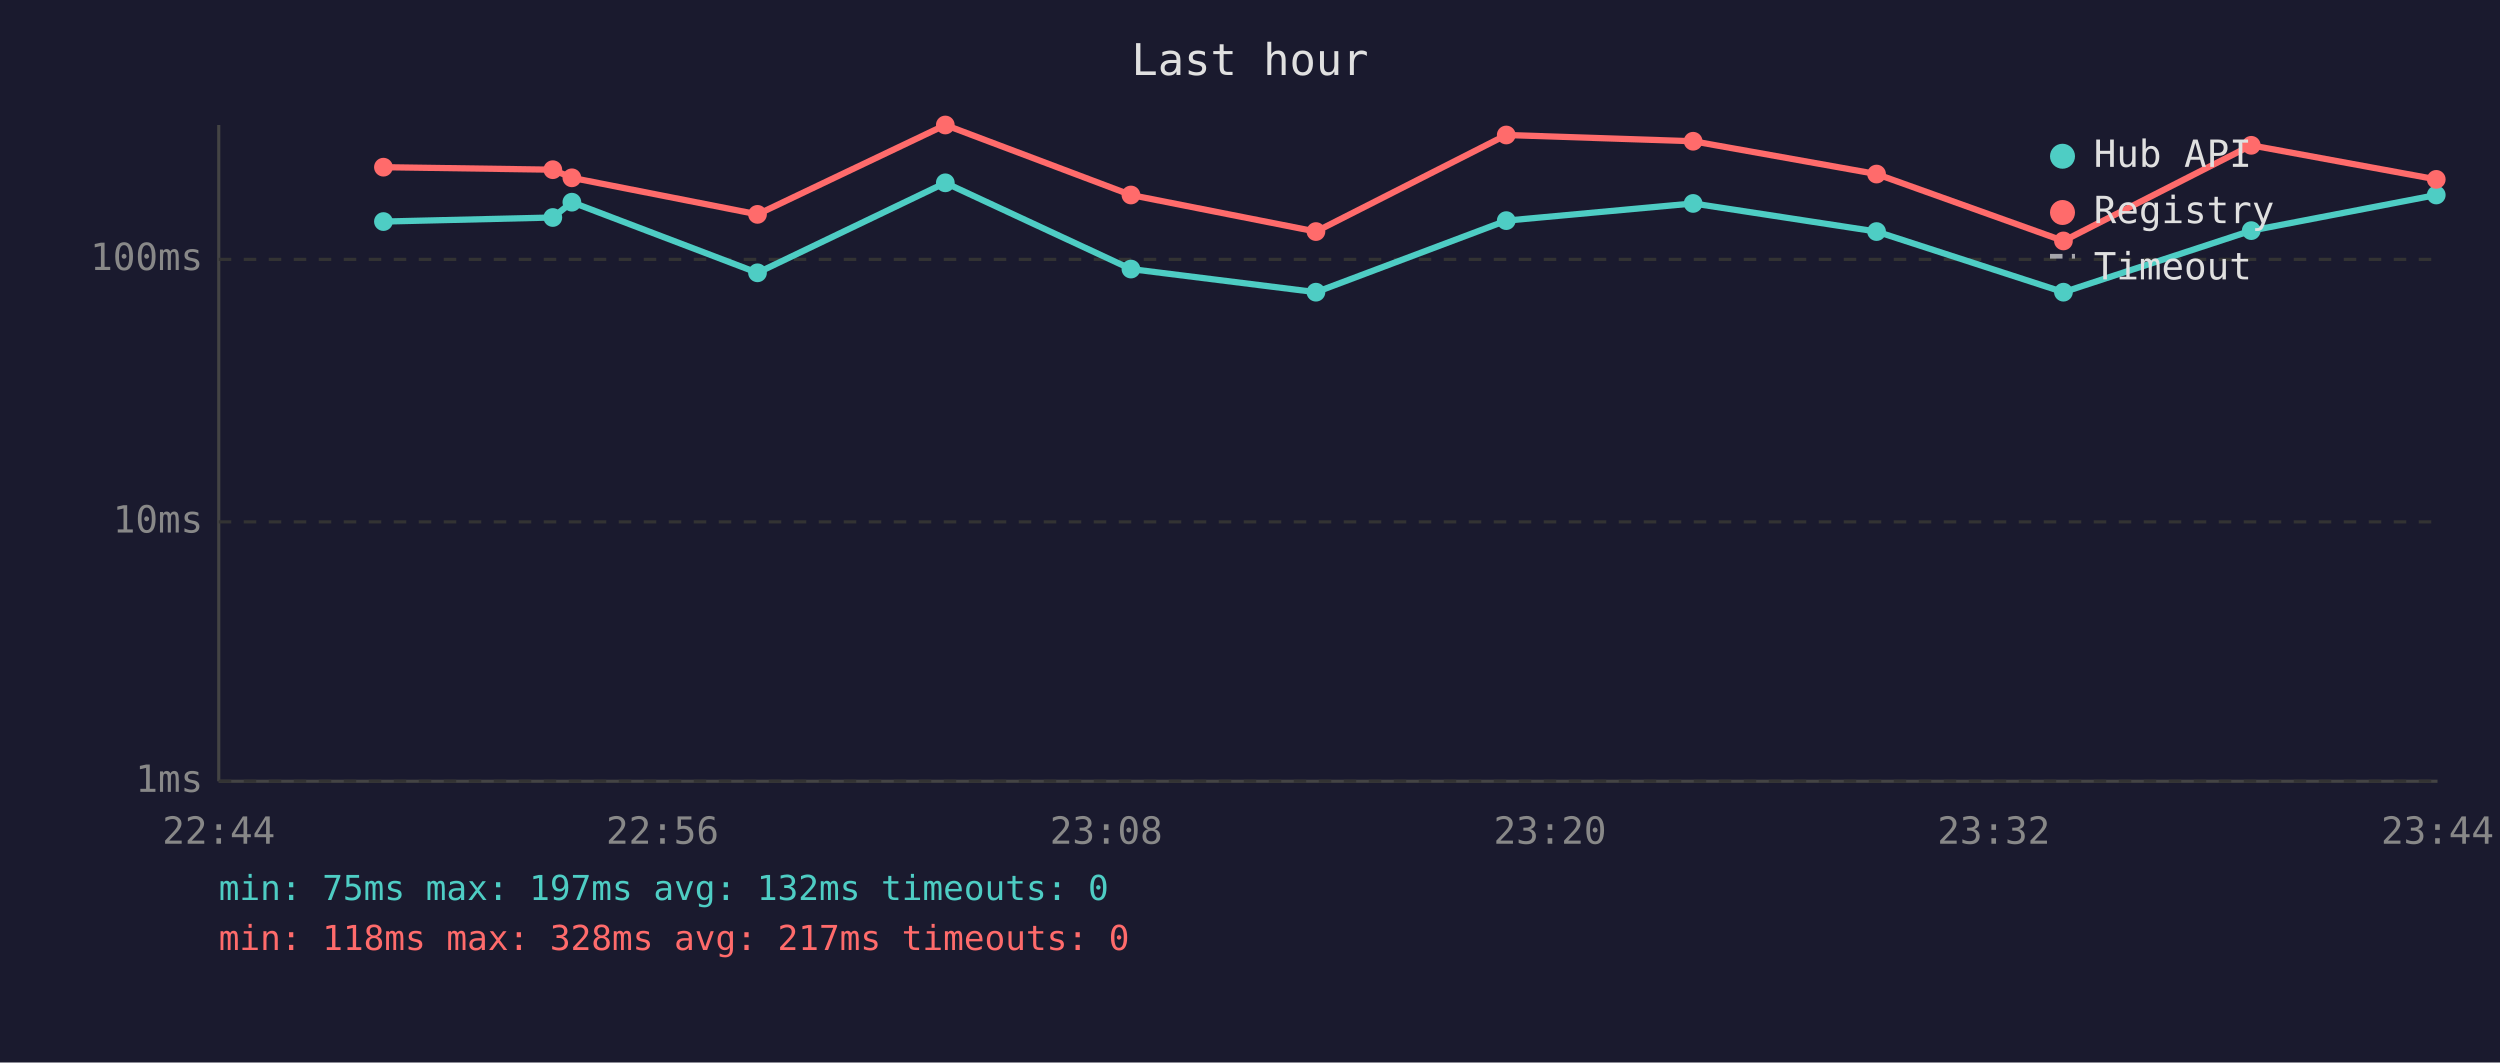
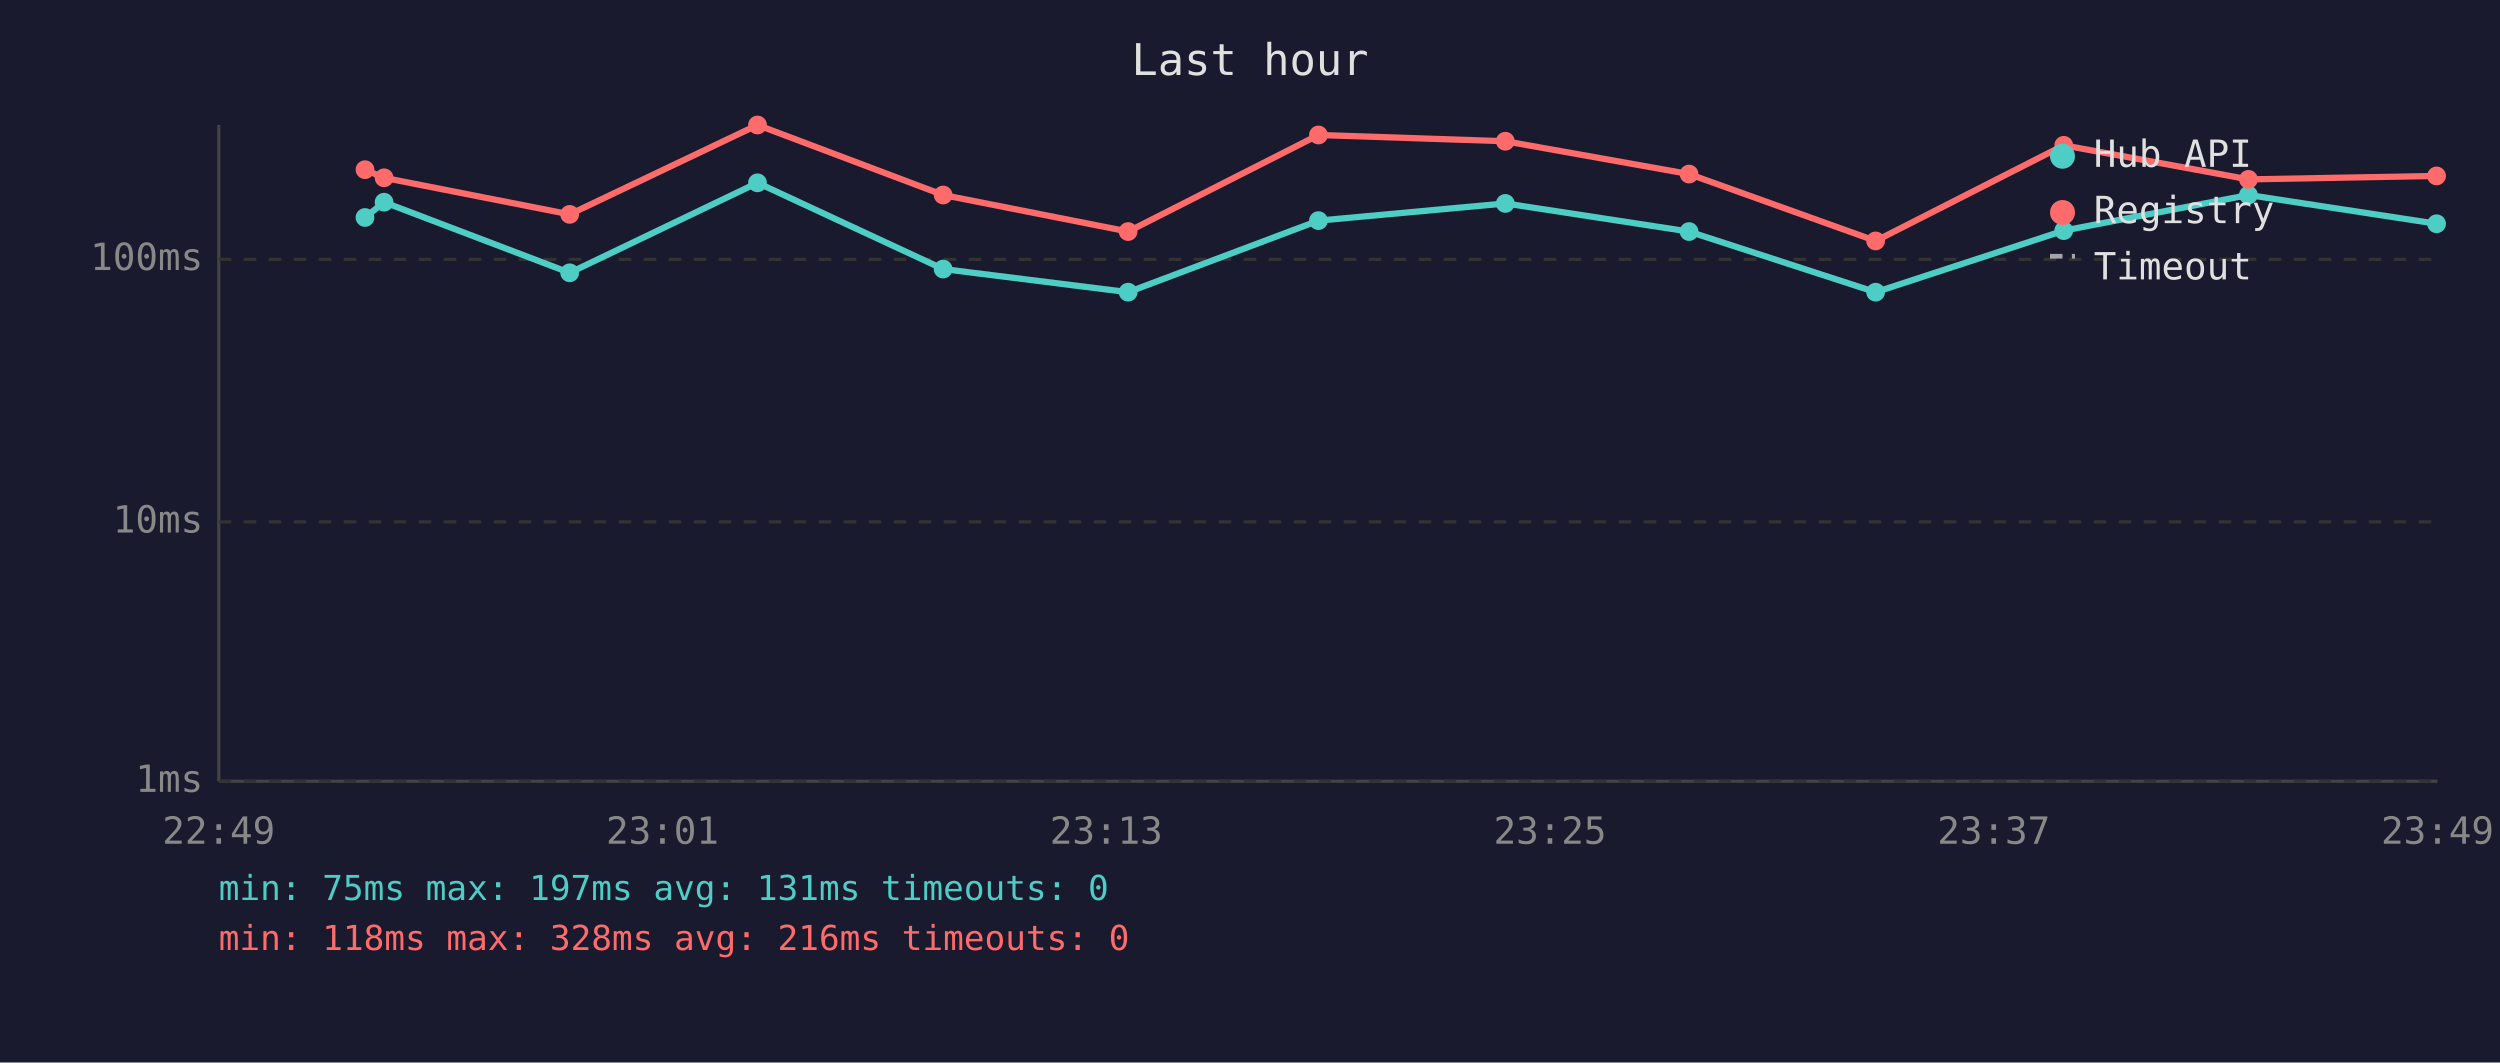
<svg xmlns="http://www.w3.org/2000/svg" viewBox="0 0 800 340" font-family="monospace" font-size="12">
  <rect width="800" height="340" fill="#1a1a2e" />
  <text x="400" y="24" fill="#e0e0e0" font-size="14" text-anchor="middle">Last hour</text>
  <line x1="70" y1="40" x2="70" y2="250" stroke="#444" stroke-width="1" />
  <line x1="70" y1="250" x2="780" y2="250" stroke="#444" stroke-width="1" />
  <line x1="70" y1="250" x2="780" y2="250" stroke="#333" stroke-width="1" stroke-dasharray="4" />
  <text x="65" y="250" fill="#888" text-anchor="end" dominant-baseline="middle">1ms</text>
  <line x1="70" y1="167" x2="780" y2="167" stroke="#333" stroke-width="1" stroke-dasharray="4" />
  <text x="65" y="167" fill="#888" text-anchor="end" dominant-baseline="middle">10ms</text>
  <line x1="70" y1="83" x2="780" y2="83" stroke="#333" stroke-width="1" stroke-dasharray="4" />
  <text x="65" y="83" fill="#888" text-anchor="end" dominant-baseline="middle">100ms</text>
-   <text x="70" y="270" fill="#888" text-anchor="middle">22:44</text>
-   <text x="212" y="270" fill="#888" text-anchor="middle">22:56</text>
-   <text x="354" y="270" fill="#888" text-anchor="middle">23:08</text>
-   <text x="496" y="270" fill="#888" text-anchor="middle">23:20</text>
-   <text x="638" y="270" fill="#888" text-anchor="middle">23:32</text>
-   <text x="780" y="270" fill="#888" text-anchor="middle">23:44</text>
-   <polyline points="122.7,70.9 176.9,69.6 183.0,64.7 242.4,87.3 302.5,58.5 361.9,86.1 421.1,93.5 482.0,70.6 541.8,65.1 600.5,74.1 660.3,93.5 720.4,73.8 779.6,62.4" fill="none" stroke="#4ecdc4" stroke-width="2" opacity="1" />
-   <circle cx="122.7" cy="70.9" r="3" fill="#4ecdc4" />
-   <circle cx="176.9" cy="69.6" r="3" fill="#4ecdc4" />
-   <circle cx="183.0" cy="64.7" r="3" fill="#4ecdc4" />
-   <circle cx="242.4" cy="87.3" r="3" fill="#4ecdc4" />
-   <circle cx="302.5" cy="58.5" r="3" fill="#4ecdc4" />
-   <circle cx="361.9" cy="86.1" r="3" fill="#4ecdc4" />
-   <circle cx="421.1" cy="93.5" r="3" fill="#4ecdc4" />
-   <circle cx="482.0" cy="70.6" r="3" fill="#4ecdc4" />
-   <circle cx="541.8" cy="65.1" r="3" fill="#4ecdc4" />
-   <circle cx="600.5" cy="74.1" r="3" fill="#4ecdc4" />
-   <circle cx="660.3" cy="93.5" r="3" fill="#4ecdc4" />
-   <circle cx="720.4" cy="73.8" r="3" fill="#4ecdc4" />
-   <circle cx="779.6" cy="62.4" r="3" fill="#4ecdc4" />
-   <polyline points="122.7,53.5 176.9,54.3 183.0,56.9 242.4,68.6 302.5,40.0 361.9,62.4 421.1,74.1 482.0,43.2 541.8,45.2 600.5,55.7 660.3,77.1 720.4,46.5 779.6,57.4" fill="none" stroke="#ff6b6b" stroke-width="2" opacity="1" />
-   <circle cx="122.7" cy="53.5" r="3" fill="#ff6b6b" />
-   <circle cx="176.9" cy="54.3" r="3" fill="#ff6b6b" />
-   <circle cx="183.0" cy="56.9" r="3" fill="#ff6b6b" />
-   <circle cx="242.4" cy="68.6" r="3" fill="#ff6b6b" />
-   <circle cx="302.5" cy="40.0" r="3" fill="#ff6b6b" />
-   <circle cx="361.9" cy="62.4" r="3" fill="#ff6b6b" />
-   <circle cx="421.1" cy="74.1" r="3" fill="#ff6b6b" />
-   <circle cx="482.0" cy="43.2" r="3" fill="#ff6b6b" />
-   <circle cx="541.8" cy="45.2" r="3" fill="#ff6b6b" />
-   <circle cx="600.5" cy="55.7" r="3" fill="#ff6b6b" />
-   <circle cx="660.3" cy="77.1" r="3" fill="#ff6b6b" />
-   <circle cx="720.4" cy="46.5" r="3" fill="#ff6b6b" />
-   <circle cx="779.6" cy="57.4" r="3" fill="#ff6b6b" />
+   <text x="70" y="270" fill="#888" text-anchor="middle">22:49</text>
+   <text x="212" y="270" fill="#888" text-anchor="middle">23:01</text>
+   <text x="354" y="270" fill="#888" text-anchor="middle">23:13</text>
+   <text x="496" y="270" fill="#888" text-anchor="middle">23:25</text>
+   <text x="638" y="270" fill="#888" text-anchor="middle">23:37</text>
+   <text x="780" y="270" fill="#888" text-anchor="middle">23:49</text>
+   <polyline points="116.8,69.6 122.9,64.7 182.3,87.3 242.4,58.5 301.8,86.1 361.0,93.5 421.9,70.6 481.7,65.1 540.5,74.1 600.2,93.5 660.4,73.8 719.5,62.4 779.7,71.6" fill="none" stroke="#4ecdc4" stroke-width="2" opacity="1" />
+   <circle cx="116.8" cy="69.6" r="3" fill="#4ecdc4" />
+   <circle cx="122.9" cy="64.7" r="3" fill="#4ecdc4" />
+   <circle cx="182.3" cy="87.3" r="3" fill="#4ecdc4" />
+   <circle cx="242.4" cy="58.5" r="3" fill="#4ecdc4" />
+   <circle cx="301.8" cy="86.1" r="3" fill="#4ecdc4" />
+   <circle cx="361.0" cy="93.5" r="3" fill="#4ecdc4" />
+   <circle cx="421.9" cy="70.6" r="3" fill="#4ecdc4" />
+   <circle cx="481.7" cy="65.1" r="3" fill="#4ecdc4" />
+   <circle cx="540.5" cy="74.1" r="3" fill="#4ecdc4" />
+   <circle cx="600.2" cy="93.5" r="3" fill="#4ecdc4" />
+   <circle cx="660.4" cy="73.8" r="3" fill="#4ecdc4" />
+   <circle cx="719.5" cy="62.4" r="3" fill="#4ecdc4" />
+   <circle cx="779.7" cy="71.6" r="3" fill="#4ecdc4" />
+   <polyline points="116.8,54.3 122.9,56.9 182.3,68.6 242.4,40.0 301.8,62.4 361.0,74.1 421.9,43.2 481.7,45.2 540.5,55.7 600.2,77.1 660.4,46.5 719.5,57.4 779.7,56.3" fill="none" stroke="#ff6b6b" stroke-width="2" opacity="1" />
+   <circle cx="116.8" cy="54.3" r="3" fill="#ff6b6b" />
+   <circle cx="122.9" cy="56.9" r="3" fill="#ff6b6b" />
+   <circle cx="182.3" cy="68.6" r="3" fill="#ff6b6b" />
+   <circle cx="242.4" cy="40.0" r="3" fill="#ff6b6b" />
+   <circle cx="301.8" cy="62.4" r="3" fill="#ff6b6b" />
+   <circle cx="361.0" cy="74.1" r="3" fill="#ff6b6b" />
+   <circle cx="421.9" cy="43.2" r="3" fill="#ff6b6b" />
+   <circle cx="481.7" cy="45.2" r="3" fill="#ff6b6b" />
+   <circle cx="540.5" cy="55.7" r="3" fill="#ff6b6b" />
+   <circle cx="600.2" cy="77.1" r="3" fill="#ff6b6b" />
+   <circle cx="660.4" cy="46.5" r="3" fill="#ff6b6b" />
+   <circle cx="719.5" cy="57.4" r="3" fill="#ff6b6b" />
+   <circle cx="779.7" cy="56.3" r="3" fill="#ff6b6b" />
  <circle cx="660" cy="50" r="4" fill="#4ecdc4" />
  <text x="670" y="50" fill="#e0e0e0" dominant-baseline="middle">Hub API</text>
  <circle cx="660" cy="68" r="4" fill="#ff6b6b" />
  <text x="670" y="68" fill="#e0e0e0" dominant-baseline="middle">Registry</text>
  <line x1="656" y1="82" x2="664" y2="82" stroke="#e0e0e0" stroke-width="1.5" stroke-dasharray="4,3" opacity="0.7" />
  <text x="670" y="86" fill="#e0e0e0" dominant-baseline="middle">Timeout</text>
-   <text x="70" y="288" fill="#4ecdc4" font-size="11">min: 75ms  max: 197ms  avg: 132ms  timeouts: 0</text>
-   <text x="70" y="304" fill="#ff6b6b" font-size="11">min: 118ms  max: 328ms  avg: 217ms  timeouts: 0</text>
+   <text x="70" y="288" fill="#4ecdc4" font-size="11">min: 75ms  max: 197ms  avg: 131ms  timeouts: 0</text>
+   <text x="70" y="304" fill="#ff6b6b" font-size="11">min: 118ms  max: 328ms  avg: 216ms  timeouts: 0</text>
</svg>
